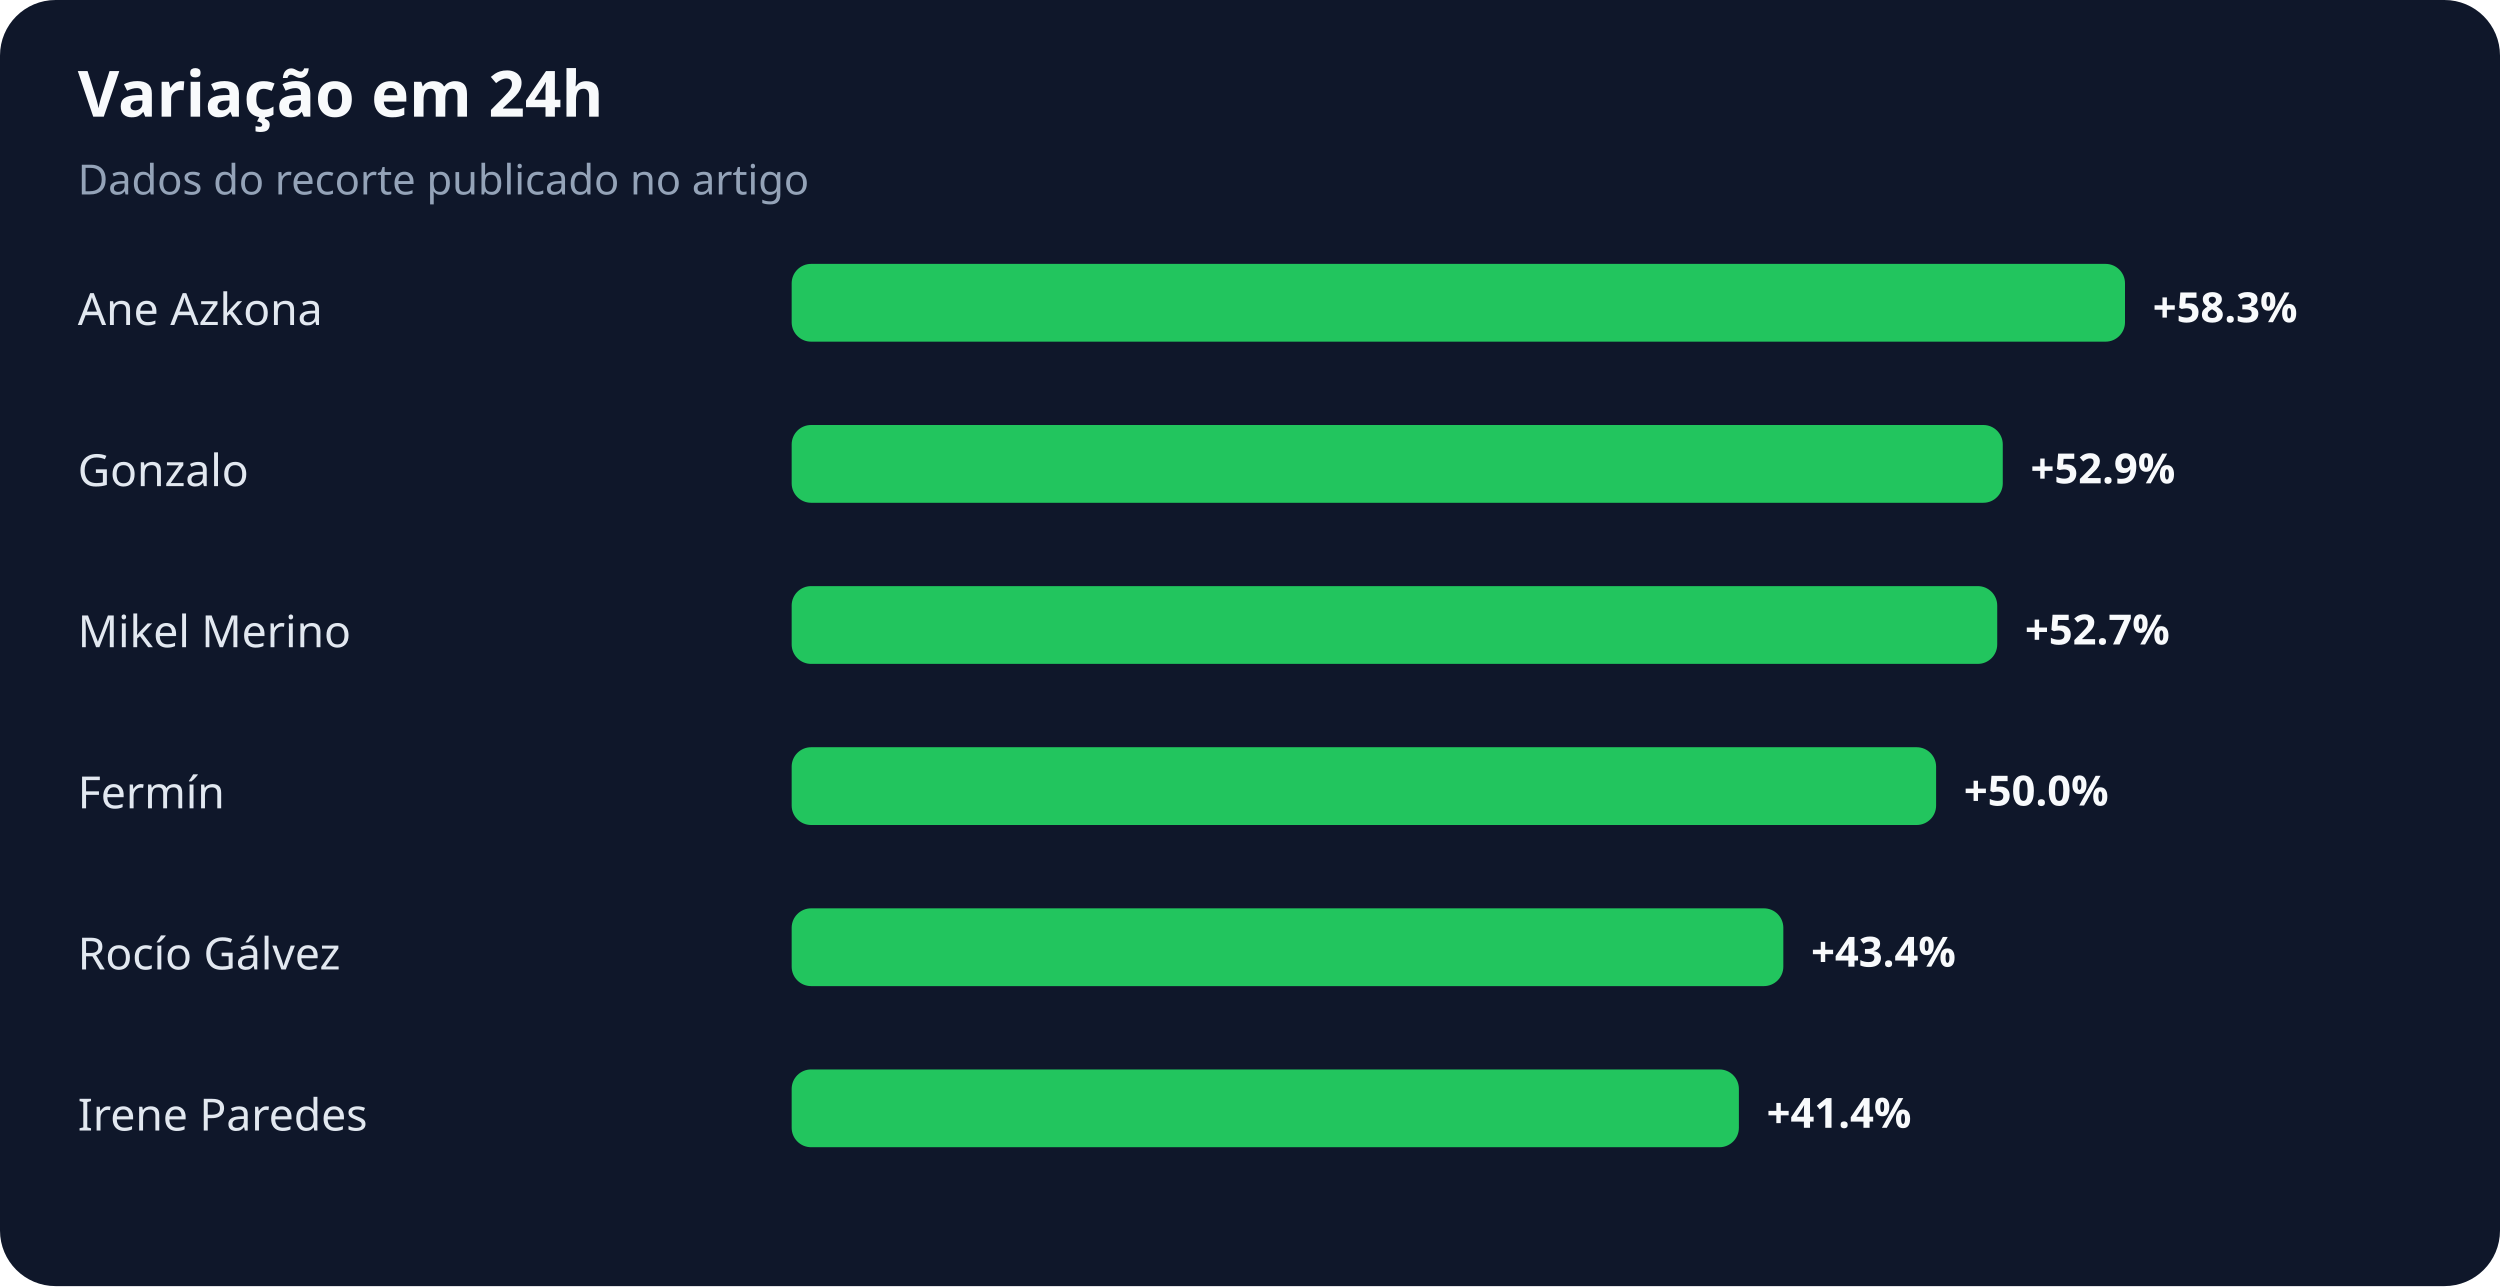
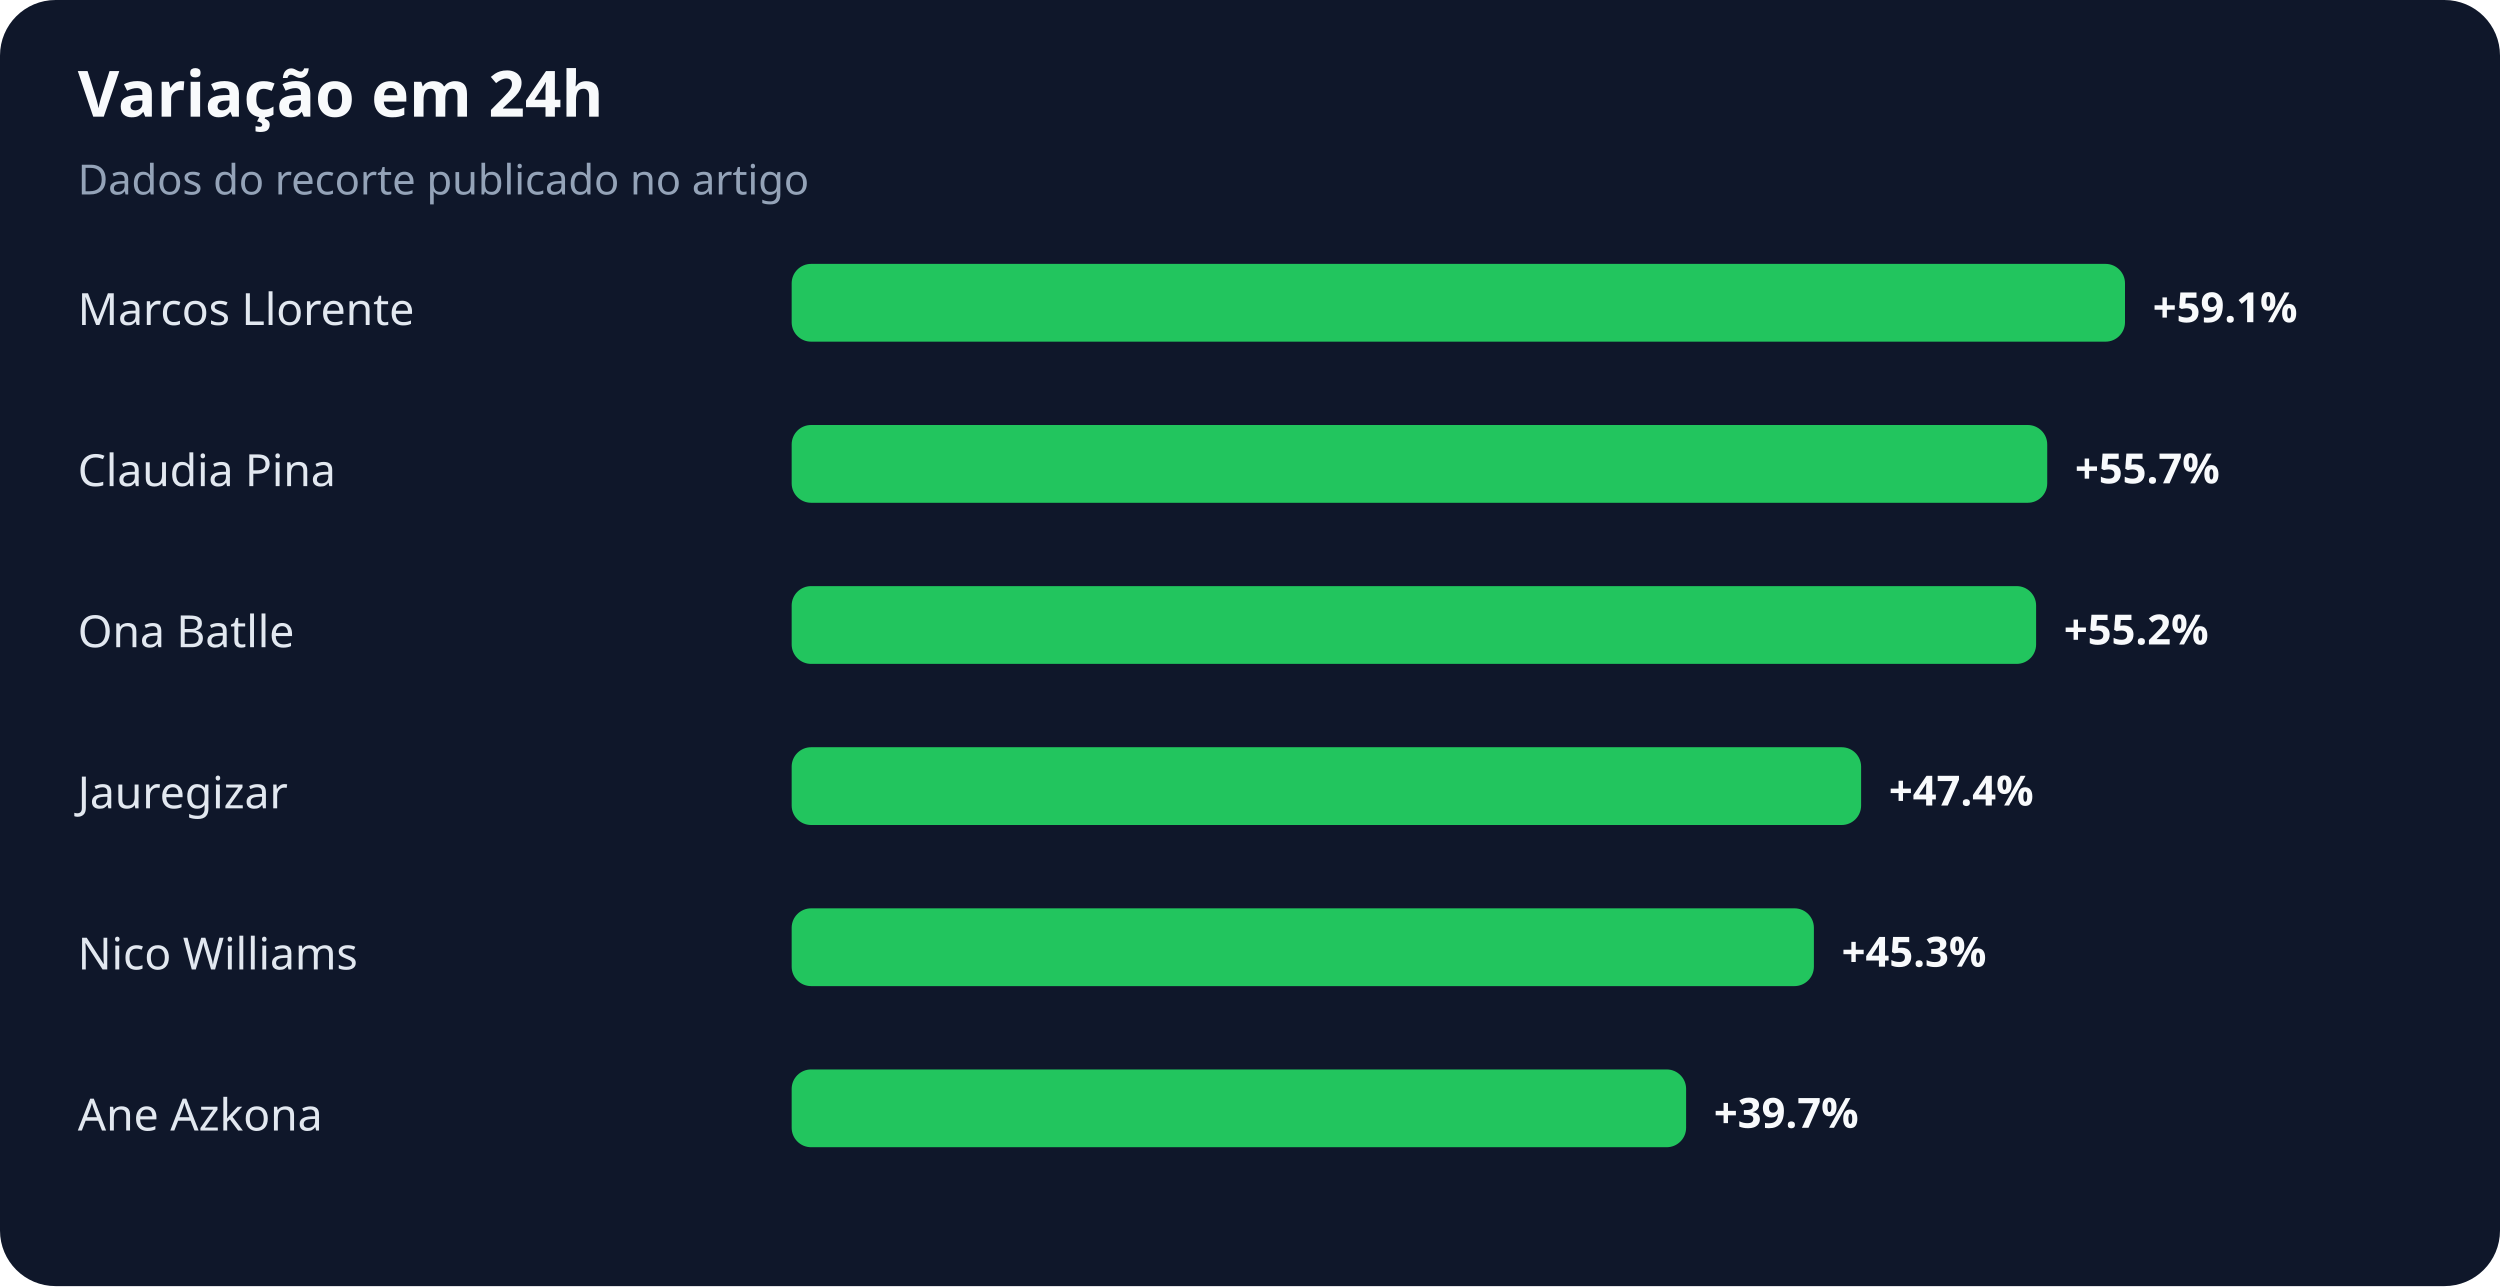
<svg xmlns="http://www.w3.org/2000/svg" width="900" height="463" viewBox="0 0 900 463" role="img" aria-labelledby="title desc">
  <rect width="100%" height="100%" rx="20" fill="#0f172a" />
  <text x="28" y="42" fill="#f8fafc" font-family="system-ui,sans-serif" font-size="23" font-weight="700">Variação em 24h</text>
  <text x="28" y="70" fill="#94a3b8" font-family="system-ui,sans-serif" font-size="15">Dados do recorte publicado no artigo</text>
-   <text x="28" y="117" fill="#e2e8f0" font-family="system-ui,sans-serif" font-size="16">Ane Azkona</text>
+   <text x="28" y="117" fill="#e2e8f0" font-family="system-ui,sans-serif" font-size="16">Marcos Llorente</text>
  <rect x="285" y="95" width="480" height="28" rx="7" fill="#22c55e" />
-   <text x="775" y="116" fill="#f8fafc" font-family="system-ui,sans-serif" font-size="15" font-weight="700">+58.3%</text>
-   <text x="28" y="175" fill="#e2e8f0" font-family="system-ui,sans-serif" font-size="16">Gonzalo</text>
-   <rect x="285" y="153" width="436" height="28" rx="7" fill="#22c55e" />
-   <text x="731" y="174" fill="#f8fafc" font-family="system-ui,sans-serif" font-size="15" font-weight="700">+52.9%</text>
-   <text x="28" y="233" fill="#e2e8f0" font-family="system-ui,sans-serif" font-size="16">Mikel Merino</text>
-   <rect x="285" y="211" width="434" height="28" rx="7" fill="#22c55e" />
-   <text x="729" y="232" fill="#f8fafc" font-family="system-ui,sans-serif" font-size="15" font-weight="700">+52.7%</text>
-   <text x="28" y="291" fill="#e2e8f0" font-family="system-ui,sans-serif" font-size="16">Fermín</text>
-   <rect x="285" y="269" width="412" height="28" rx="7" fill="#22c55e" />
-   <text x="707" y="290" fill="#f8fafc" font-family="system-ui,sans-serif" font-size="15" font-weight="700">+50.0%</text>
-   <text x="28" y="349" fill="#e2e8f0" font-family="system-ui,sans-serif" font-size="16">Rocío Gálvez</text>
-   <rect x="285" y="327" width="357" height="28" rx="7" fill="#22c55e" />
-   <text x="652" y="348" fill="#f8fafc" font-family="system-ui,sans-serif" font-size="15" font-weight="700">+43.4%</text>
-   <text x="28" y="407" fill="#e2e8f0" font-family="system-ui,sans-serif" font-size="16">Irene Paredes</text>
-   <rect x="285" y="385" width="341" height="28" rx="7" fill="#22c55e" />
-   <text x="636" y="406" fill="#f8fafc" font-family="system-ui,sans-serif" font-size="15" font-weight="700">+41.4%</text>
+   <text x="775" y="116" fill="#f8fafc" font-family="system-ui,sans-serif" font-size="15" font-weight="700">+59.1%</text>
+   <text x="28" y="175" fill="#e2e8f0" font-family="system-ui,sans-serif" font-size="16">Claudia Pina</text>
+   <rect x="285" y="153" width="452" height="28" rx="7" fill="#22c55e" />
+   <text x="747" y="174" fill="#f8fafc" font-family="system-ui,sans-serif" font-size="15" font-weight="700">+55.7%</text>
+   <text x="28" y="233" fill="#e2e8f0" font-family="system-ui,sans-serif" font-size="16">Ona Batlle</text>
+   <rect x="285" y="211" width="448" height="28" rx="7" fill="#22c55e" />
+   <text x="743" y="232" fill="#f8fafc" font-family="system-ui,sans-serif" font-size="15" font-weight="700">+55.2%</text>
+   <text x="28" y="291" fill="#e2e8f0" font-family="system-ui,sans-serif" font-size="16">Jauregizar</text>
+   <rect x="285" y="269" width="385" height="28" rx="7" fill="#22c55e" />
+   <text x="680" y="290" fill="#f8fafc" font-family="system-ui,sans-serif" font-size="15" font-weight="700">+47.4%</text>
+   <text x="28" y="349" fill="#e2e8f0" font-family="system-ui,sans-serif" font-size="16">Nico Williams</text>
+   <rect x="285" y="327" width="368" height="28" rx="7" fill="#22c55e" />
+   <text x="663" y="348" fill="#f8fafc" font-family="system-ui,sans-serif" font-size="15" font-weight="700">+45.3%</text>
+   <text x="28" y="407" fill="#e2e8f0" font-family="system-ui,sans-serif" font-size="16">Ane Azkona</text>
+   <rect x="285" y="385" width="322" height="28" rx="7" fill="#22c55e" />
+   <text x="617" y="406" fill="#f8fafc" font-family="system-ui,sans-serif" font-size="15" font-weight="700">+39.7%</text>
</svg>
